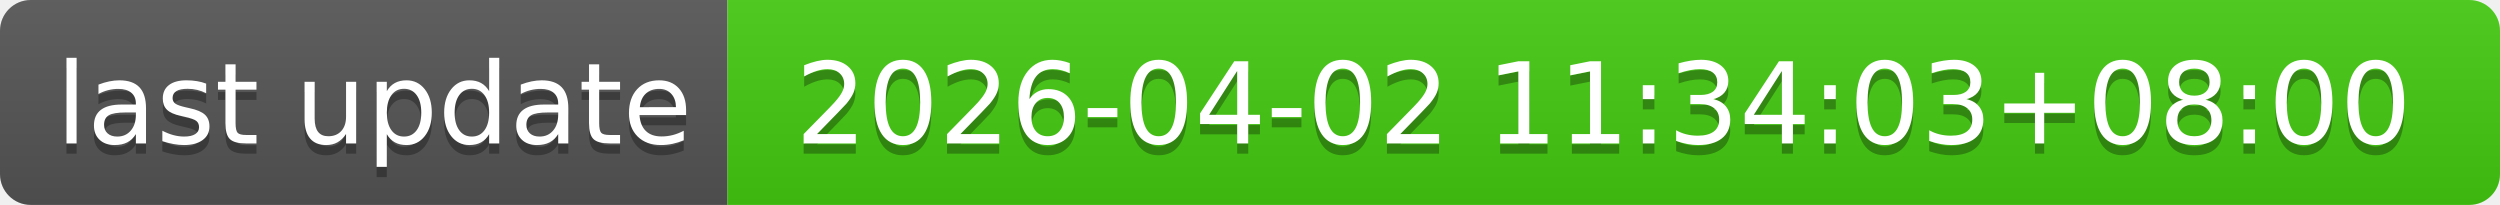
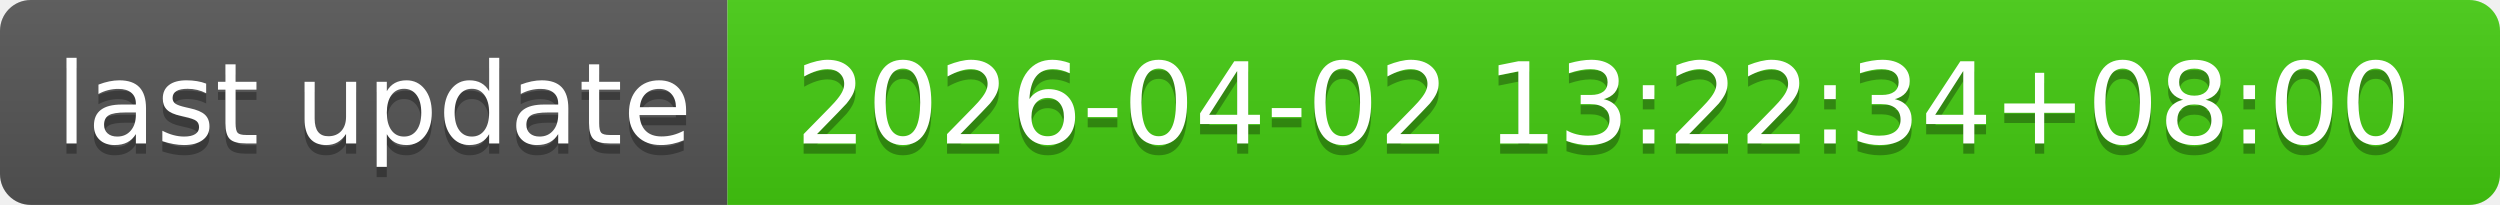
- <svg xmlns="http://www.w3.org/2000/svg" width="244" height="20" role="img" aria-label="last update: 2026-04-02 11:34:03+08:00">
+ <svg xmlns="http://www.w3.org/2000/svg" width="244" height="20" role="img" aria-label="last update: 2026-04-02 13:22:34+08:00">
  <linearGradient id="s" x2="0" y2="100%">
    <stop offset="0" stop-color="#bbb" stop-opacity=".1" />
    <stop offset="1" stop-opacity=".1" />
  </linearGradient>
  <clipPath id="r">
    <rect width="244" height="20" rx="3" fill="#fff" />
  </clipPath>
  <g clip-path="url(#r)">
    <rect width="71" height="20" fill="#555" />
    <rect x="71" width="173" height="20" fill="#4c1" />
    <rect width="244" height="20" fill="url(#s)" />
  </g>
  <g fill="#fff" text-anchor="middle" font-family="Verdana,Geneva,DejaVu Sans,sans-serif" text-rendering="geometricPrecision" font-size="110">
    <text aria-hidden="true" x="365" y="150" fill="#010101" fill-opacity=".3" transform="scale(.1)" textLength="610">last update</text>
    <text x="365" y="140" transform="scale(.1)" fill="#fff" textLength="610">last update</text>
-     <text aria-hidden="true" x="1565" y="150" fill="#010101" fill-opacity=".3" transform="scale(.1)" textLength="1630">2026-04-02 11:34:03+08:00</text>
-     <text x="1565" y="140" transform="scale(.1)" fill="#fff" textLength="1630">2026-04-02 11:34:03+08:00</text>
+     <text aria-hidden="true" x="1565" y="150" fill="#010101" fill-opacity=".3" transform="scale(.1)" textLength="1630">2026-04-02 13:22:34+08:00</text>
+     <text x="1565" y="140" transform="scale(.1)" fill="#fff" textLength="1630">2026-04-02 13:22:34+08:00</text>
  </g>
</svg>
